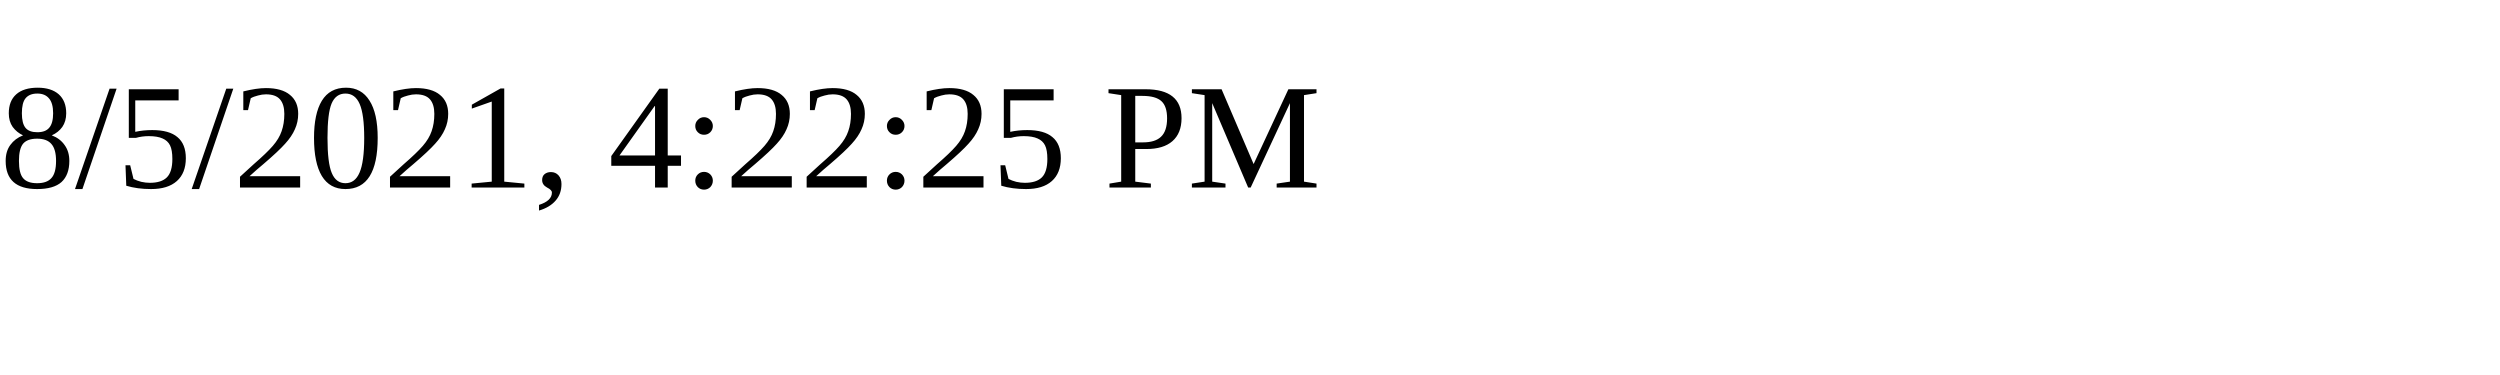
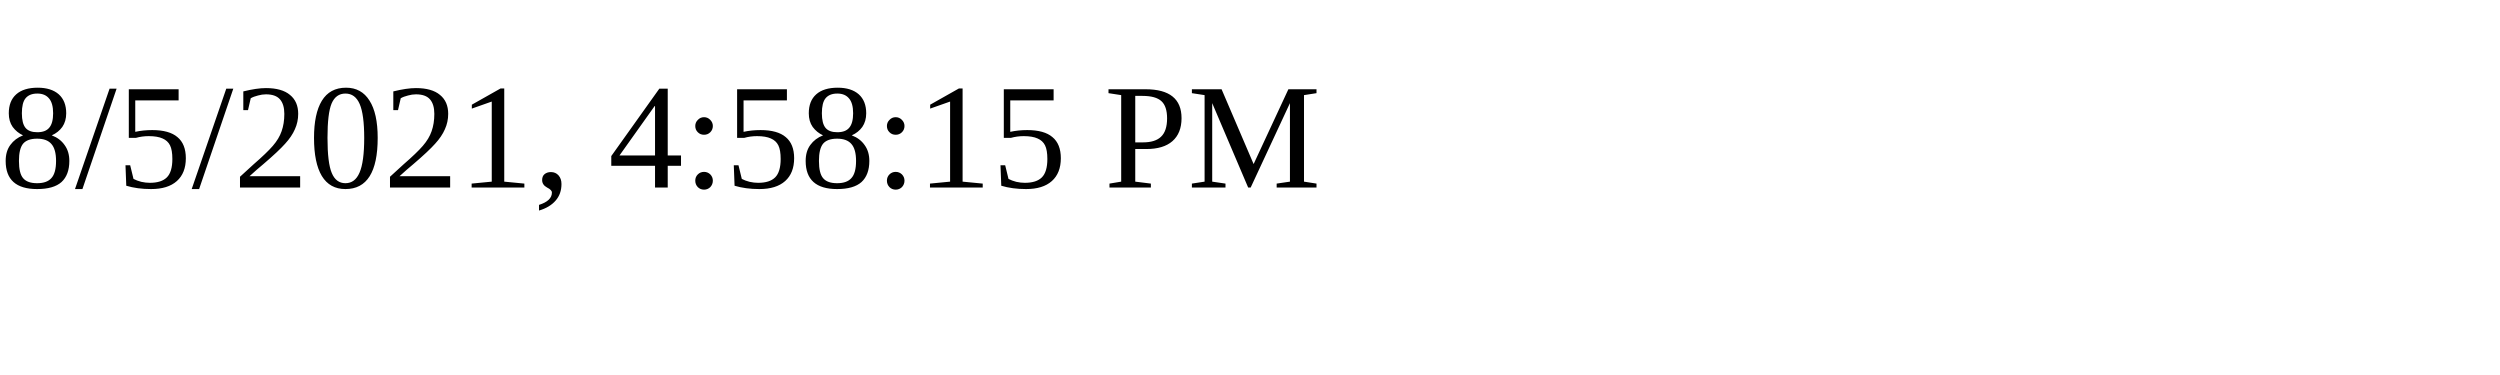
<svg xmlns="http://www.w3.org/2000/svg" height="30" width="200">
-   <text x="0" y="15">8/5/2021, 4:22:25 PM</text>
+   <text x="0" y="15">8/5/2021, 4:58:15 PM</text>
</svg>
